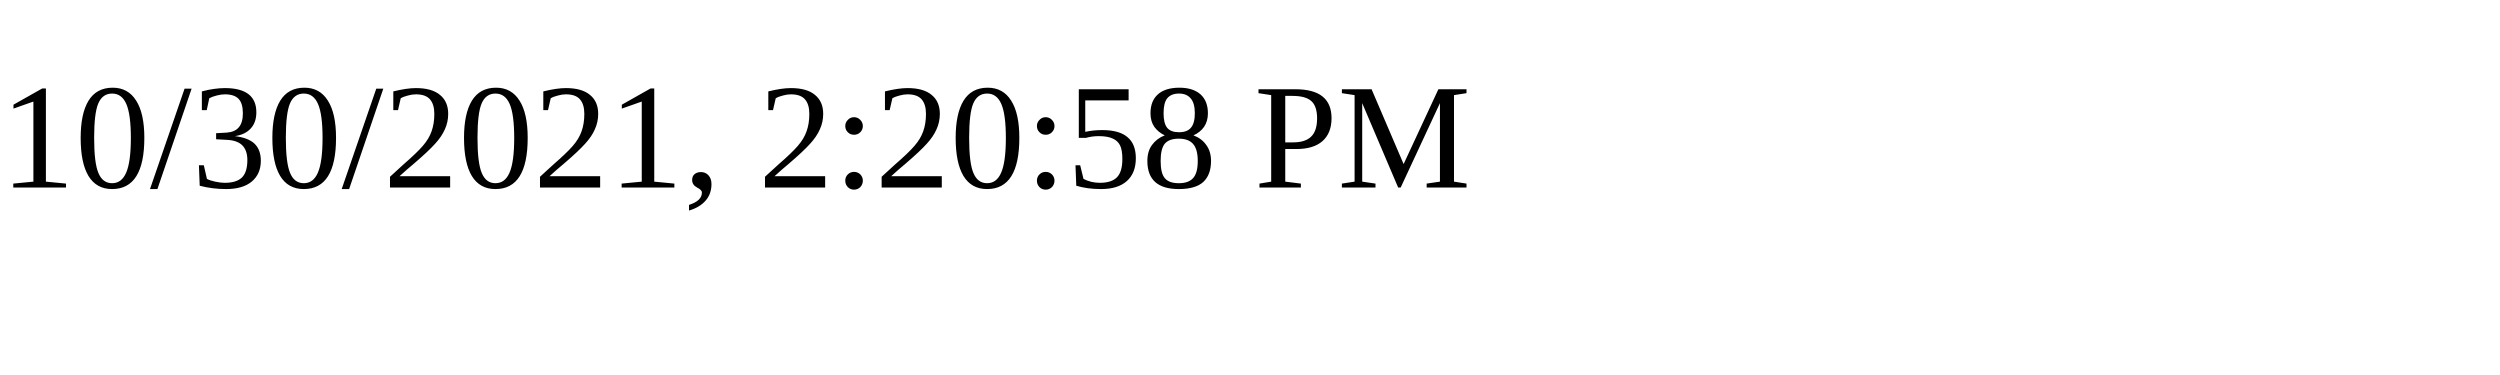
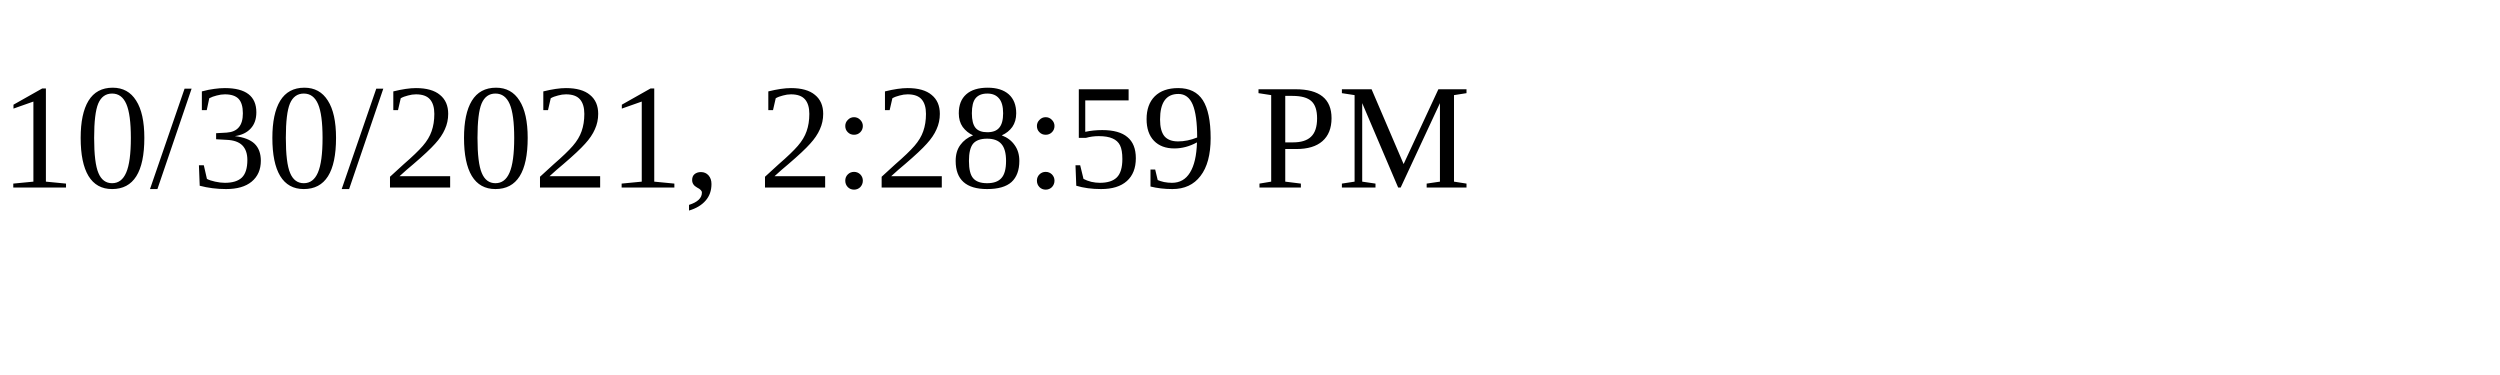
<svg xmlns="http://www.w3.org/2000/svg" height="30" width="200">
-   <text x="0" y="15">10/30/2021, 2:20:58 PM</text>
+   <text x="0" y="15">10/30/2021, 2:28:59 PM</text>
</svg>
